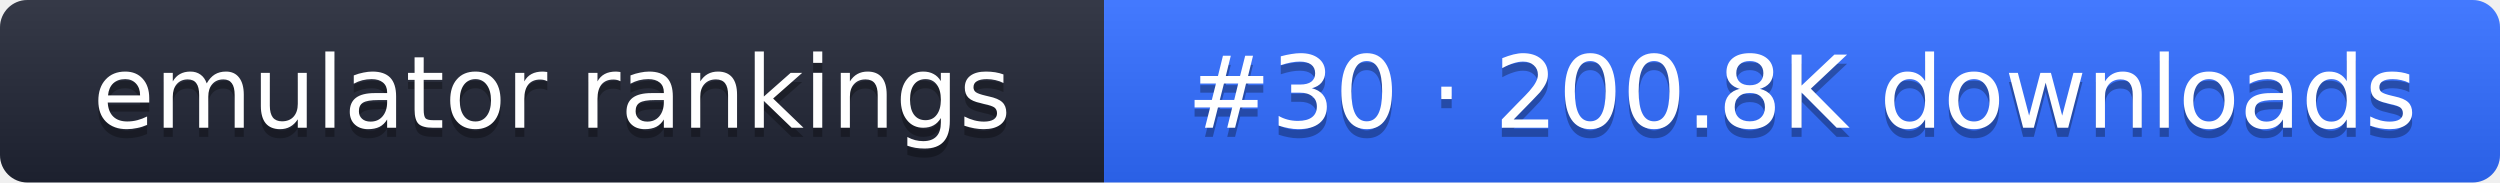
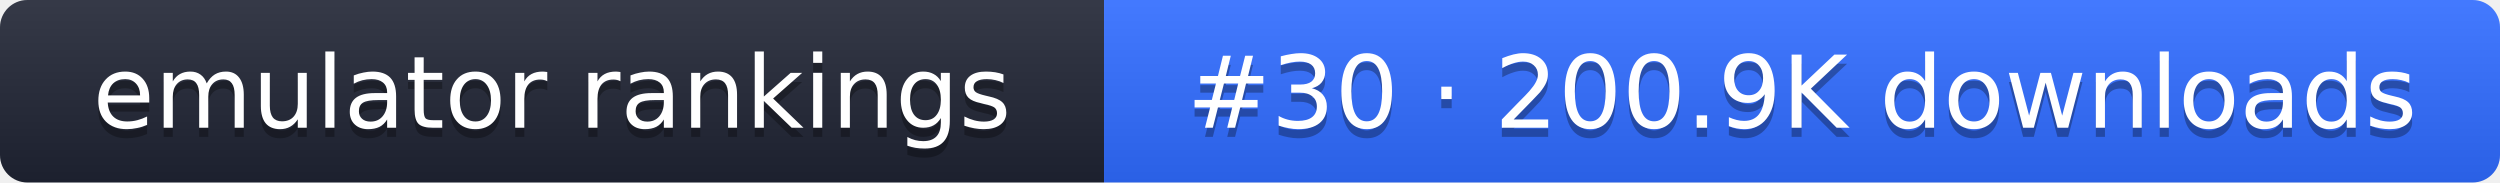
- <svg xmlns="http://www.w3.org/2000/svg" width="274" height="20" role="img" aria-label="emulator rankings: #30 · 200.8K downloads">
+ <svg xmlns="http://www.w3.org/2000/svg" width="274" height="20" role="img" aria-label="emulator rankings: #30 · 200.9K downloads">
  <linearGradient id="g" x2="0" y2="100%">
    <stop offset="0" stop-color="#fff" stop-opacity=".1" />
    <stop offset="1" stop-opacity=".1" />
  </linearGradient>
  <clipPath id="r">
    <rect width="274" height="20" rx="3" fill="#fff" />
  </clipPath>
  <g clip-path="url(#r)">
    <rect width="121" height="20" fill="#1f2433" />
    <rect x="121" width="153" height="20" fill="#2f6bff" />
    <rect width="274" height="20" fill="url(#g)" />
  </g>
  <g fill="#fff" text-anchor="middle" font-family="Verdana,DejaVu Sans,sans-serif" font-size="11">
    <text x="60.5" y="15" fill="#010101" fill-opacity=".3">emulator rankings</text>
    <text x="60.5" y="14">emulator rankings</text>
-     <text x="197.5" y="15" fill="#010101" fill-opacity=".3">#30 · 200.8K downloads</text>
-     <text x="197.5" y="14">#30 · 200.8K downloads</text>
+     <text x="197.5" y="15" fill="#010101" fill-opacity=".3">#30 · 200.9K downloads</text>
+     <text x="197.5" y="14">#30 · 200.9K downloads</text>
  </g>
</svg>
